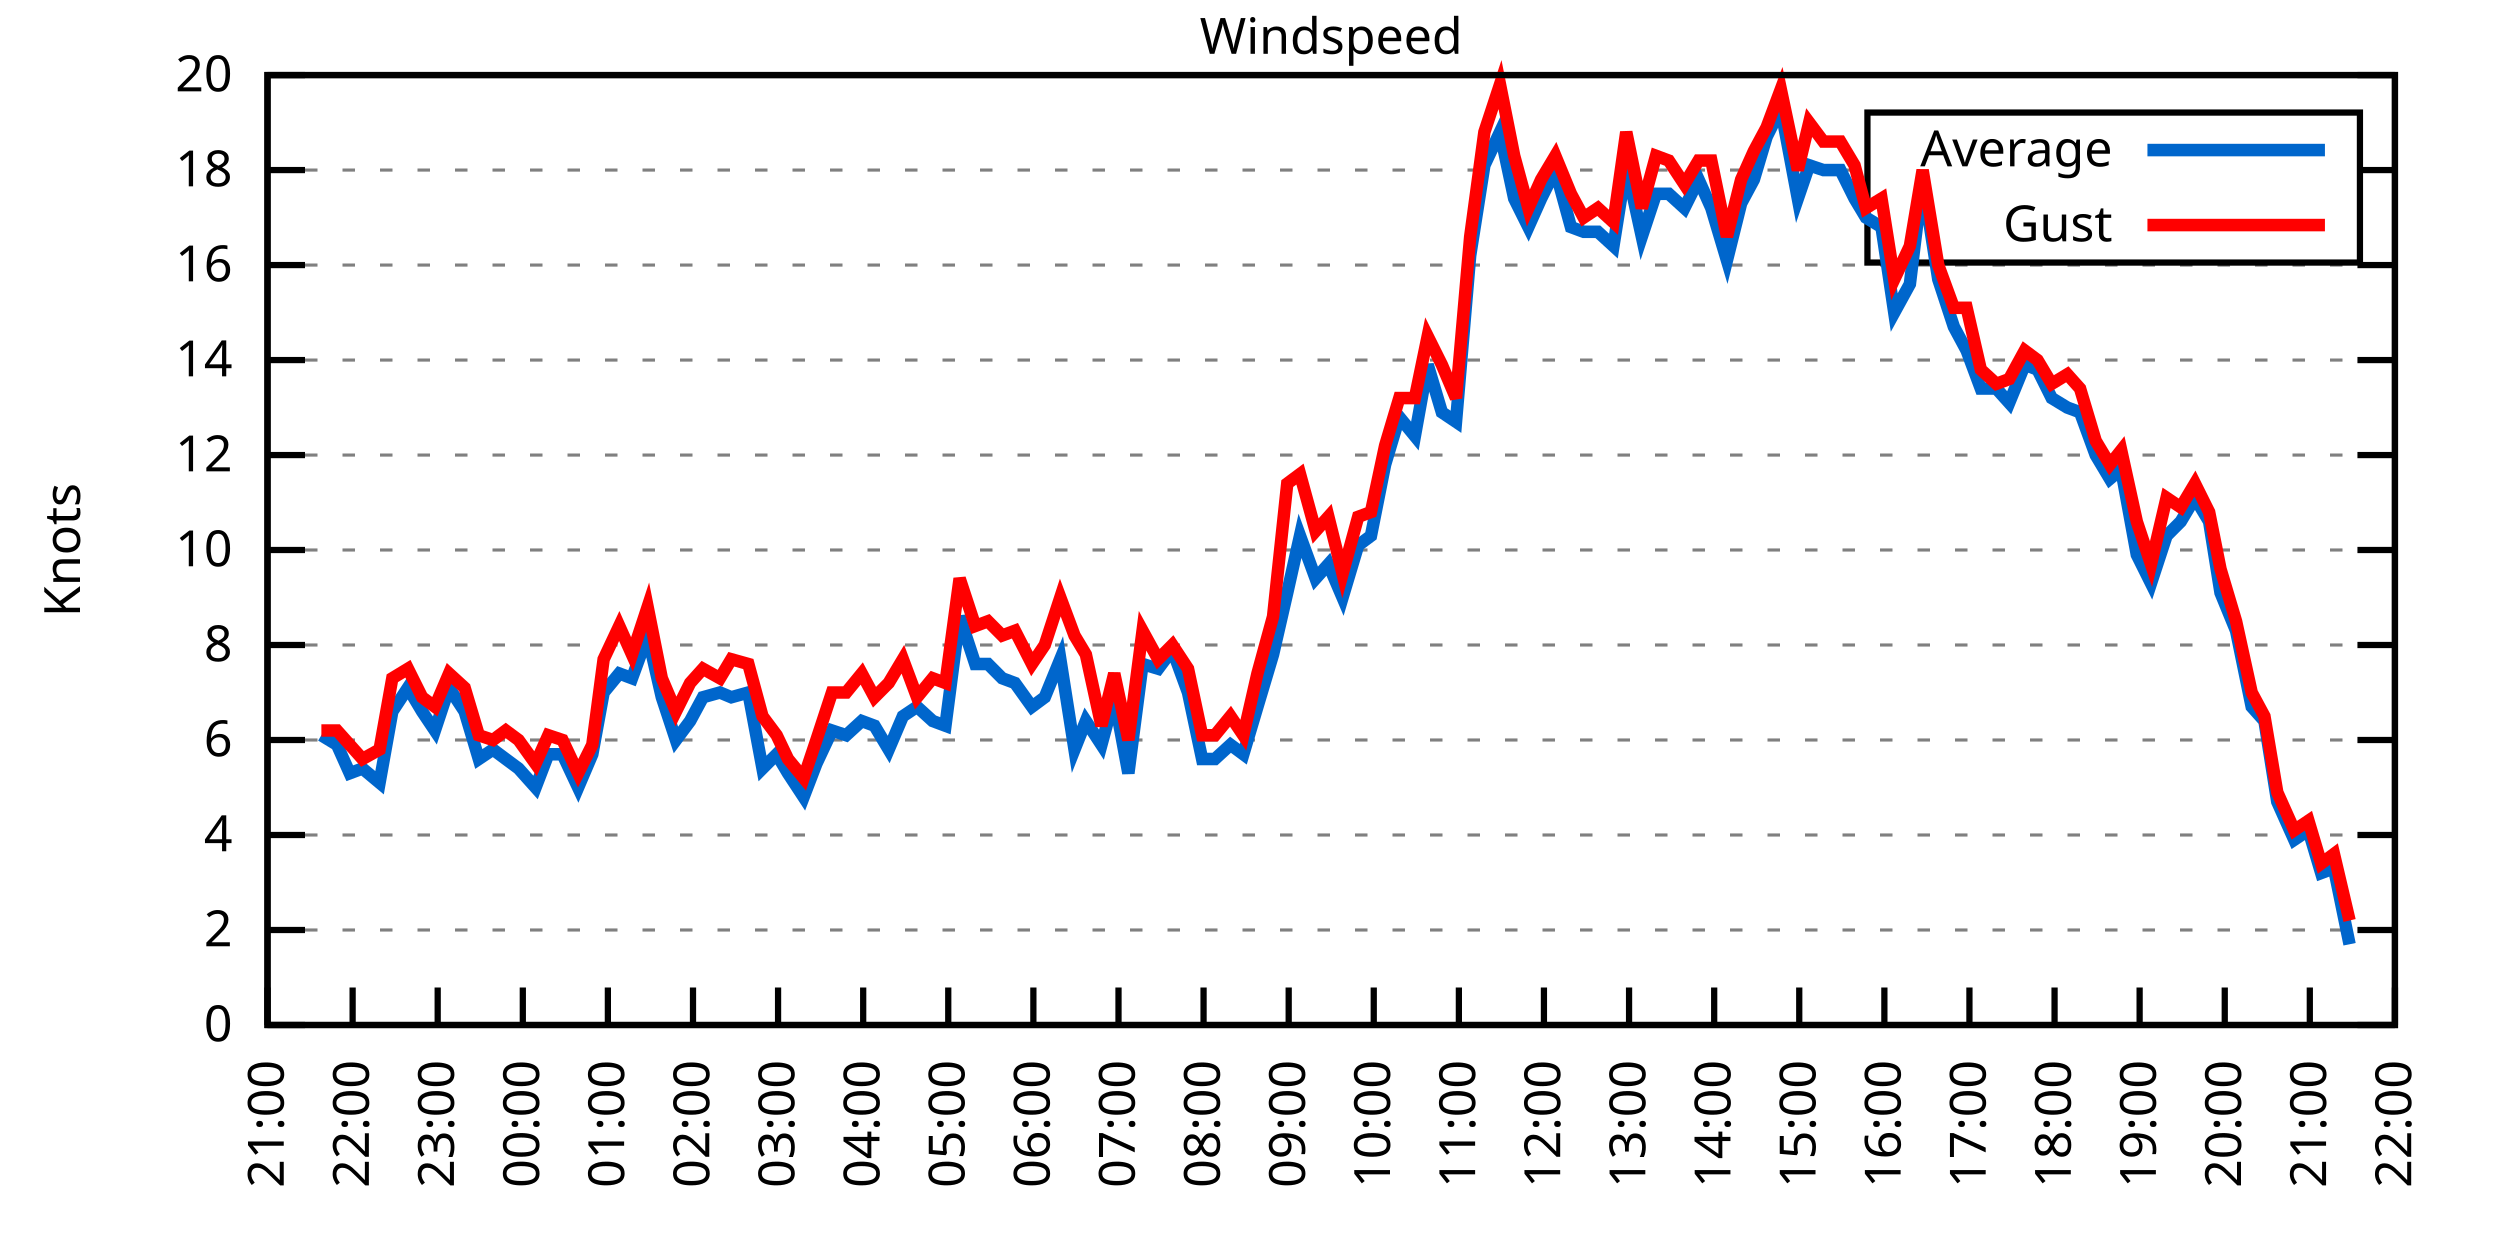
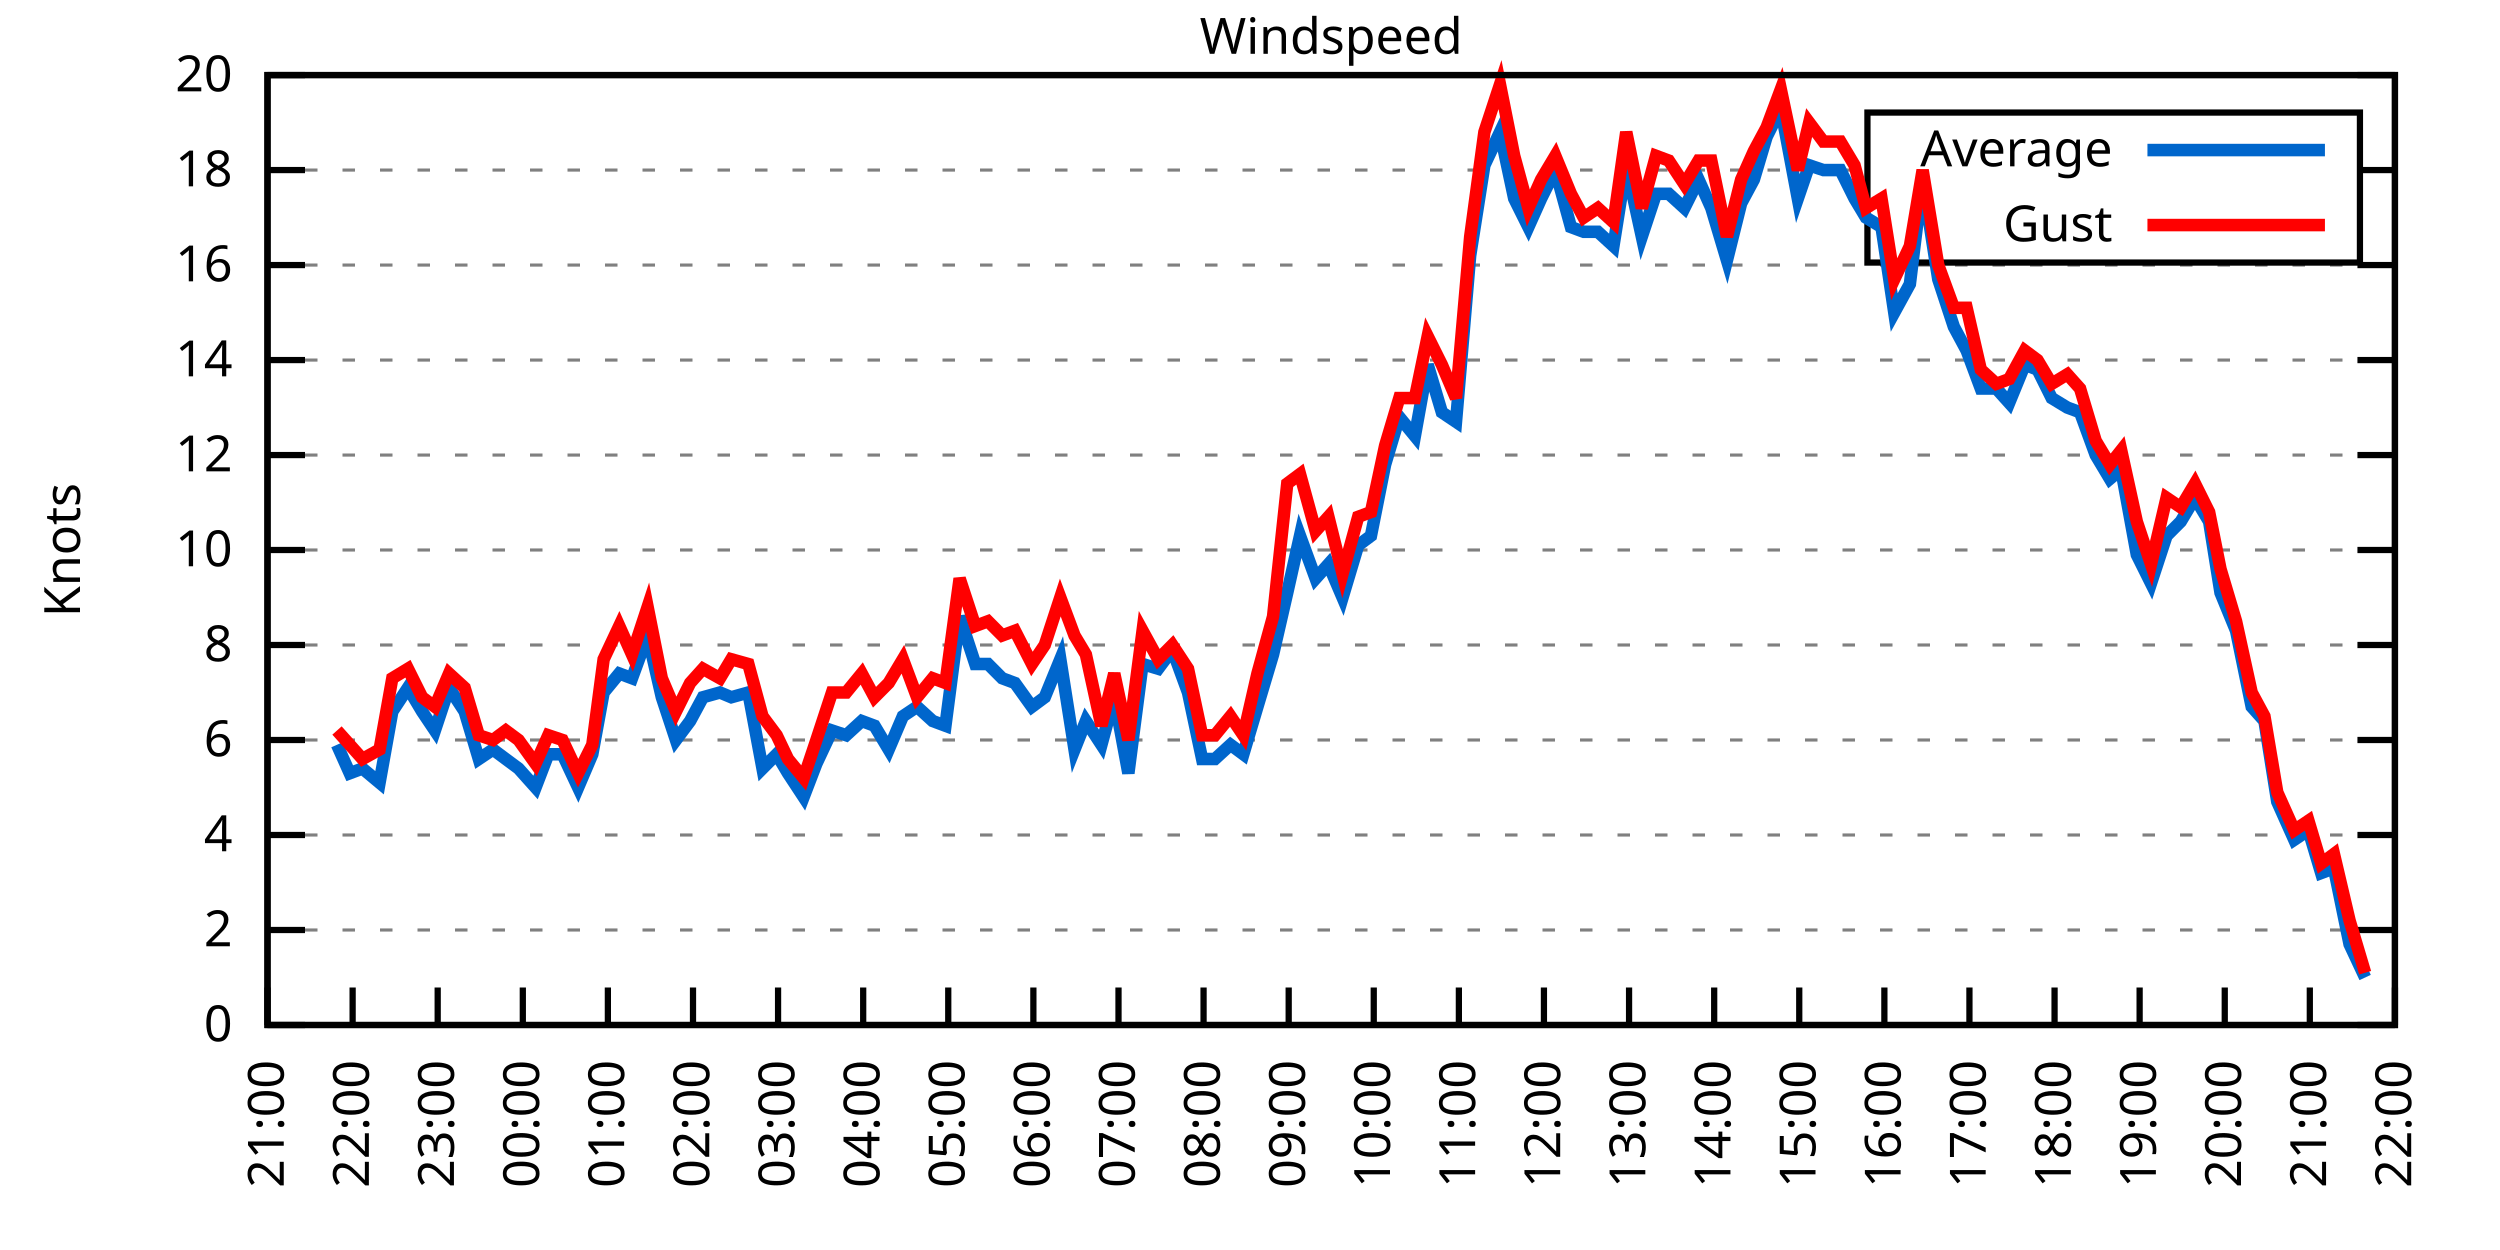
<svg xmlns="http://www.w3.org/2000/svg" xmlns:xlink="http://www.w3.org/1999/xlink" width="400" height="200" viewBox="0 0 400 200">
  <g id="gnuplot_canvas">
    <rect x="0" y="0" width="400" height="200" fill="none" />
    <defs>
      <circle id="gpDot" r="0.5" stroke-width="0.5" stroke="currentColor" />
      <path id="gpPt0" stroke-width="0.333" stroke="currentColor" d="M-1,0 h2 M0,-1 v2" />
      <path id="gpPt1" stroke-width="0.333" stroke="currentColor" d="M-1,-1 L1,1 M1,-1 L-1,1" />
      <path id="gpPt2" stroke-width="0.333" stroke="currentColor" d="M-1,0 L1,0 M0,-1 L0,1 M-1,-1 L1,1 M-1,1 L1,-1" />
      <rect id="gpPt3" stroke-width="0.333" stroke="currentColor" x="-1" y="-1" width="2" height="2" />
      <rect id="gpPt4" stroke-width="0.333" stroke="currentColor" fill="currentColor" x="-1" y="-1" width="2" height="2" />
      <circle id="gpPt5" stroke-width="0.333" stroke="currentColor" cx="0" cy="0" r="1" />
      <use xlink:href="#gpPt5" id="gpPt6" fill="currentColor" stroke="none" />
      <path id="gpPt7" stroke-width="0.333" stroke="currentColor" d="M0,-1.33 L-1.33,0.67 L1.33,0.67 z" />
      <use xlink:href="#gpPt7" id="gpPt8" fill="currentColor" stroke="none" />
      <use xlink:href="#gpPt7" id="gpPt9" stroke="currentColor" transform="rotate(180)" />
      <use xlink:href="#gpPt9" id="gpPt10" fill="currentColor" stroke="none" />
      <use xlink:href="#gpPt3" id="gpPt11" stroke="currentColor" transform="rotate(45)" />
      <use xlink:href="#gpPt11" id="gpPt12" fill="currentColor" stroke="none" />
      <path id="gpPt13" stroke-width="0.333" stroke="currentColor" d="M0,1.330 L1.265,0.411 L0.782,-1.067 L-0.782,-1.076 L-1.265,0.411 z" />
      <use xlink:href="#gpPt13" id="gpPt14" fill="currentColor" stroke="none" />
      <filter id="textbox" filterUnits="objectBoundingBox" x="0" y="0" height="1" width="1">
        <feFlood flood-color="white" flood-opacity="1" result="bgnd" />
        <feComposite in="SourceGraphic" in2="bgnd" operator="atop" />
      </filter>
      <filter id="greybox" filterUnits="objectBoundingBox" x="0" y="0" height="1" width="1">
        <feFlood flood-color="lightgrey" flood-opacity="1" result="grey" />
        <feComposite in="SourceGraphic" in2="grey" operator="atop" />
      </filter>
    </defs>
    <g fill="none" color="white" stroke="currentColor" stroke-width="1.00" stroke-linecap="butt" stroke-linejoin="miter">
</g>
    <g fill="none" color="black" stroke="currentColor" stroke-width="1.00" stroke-linecap="butt" stroke-linejoin="miter">
      <g stroke="none" shape-rendering="crispEdges">
        <polygon fill="rgb(255, 255, 255)" points="42.80,164.00 383.18,164.00 383.18,12.02 42.80,12.02 " />
      </g>
    </g>
    <g fill="none" color="black" stroke="currentColor" stroke-width="1.00" stroke-linecap="butt" stroke-linejoin="miter">
</g>
    <g fill="none" color="black" stroke="black" stroke-width="0.50" stroke-linecap="butt" stroke-linejoin="miter">
</g>
    <g fill="none" color="gray" stroke="currentColor" stroke-width="0.50" stroke-linecap="butt" stroke-linejoin="miter">
      <path stroke="gray" stroke-dasharray="2,4" class="gridline" d="M42.80,164.00 L383.19,164.00  " />
    </g>
    <g fill="none" color="gray" stroke="gray" stroke-width="1.00" stroke-linecap="butt" stroke-linejoin="miter">
</g>
    <g fill="none" color="black" stroke="currentColor" stroke-width="1.00" stroke-linecap="butt" stroke-linejoin="miter">
      <path stroke="black" d="M42.80,164.00 L48.80,164.00 M383.19,164.00 L377.19,164.00  " />
      <g transform="translate(37.20,166.60)" stroke="none" fill="black" font-family="Sans" font-size="8.00" text-anchor="end">
        <text>
          <tspan font-family="Sans"> 0</tspan>
        </text>
      </g>
    </g>
    <g fill="none" color="black" stroke="currentColor" stroke-width="1.00" stroke-linecap="butt" stroke-linejoin="miter">
</g>
    <g fill="none" color="black" stroke="black" stroke-width="0.50" stroke-linecap="butt" stroke-linejoin="miter">
</g>
    <g fill="none" color="gray" stroke="currentColor" stroke-width="0.50" stroke-linecap="butt" stroke-linejoin="miter">
      <path stroke="gray" stroke-dasharray="2,4" class="gridline" d="M42.80,148.80 L383.19,148.80  " />
    </g>
    <g fill="none" color="gray" stroke="gray" stroke-width="1.00" stroke-linecap="butt" stroke-linejoin="miter">
</g>
    <g fill="none" color="black" stroke="currentColor" stroke-width="1.00" stroke-linecap="butt" stroke-linejoin="miter">
      <path stroke="black" d="M42.80,148.80 L48.80,148.80 M383.19,148.80 L377.19,148.80  " />
      <g transform="translate(37.20,151.40)" stroke="none" fill="black" font-family="Sans" font-size="8.00" text-anchor="end">
        <text>
          <tspan font-family="Sans"> 2</tspan>
        </text>
      </g>
    </g>
    <g fill="none" color="black" stroke="currentColor" stroke-width="1.00" stroke-linecap="butt" stroke-linejoin="miter">
</g>
    <g fill="none" color="black" stroke="black" stroke-width="0.50" stroke-linecap="butt" stroke-linejoin="miter">
</g>
    <g fill="none" color="gray" stroke="currentColor" stroke-width="0.50" stroke-linecap="butt" stroke-linejoin="miter">
      <path stroke="gray" stroke-dasharray="2,4" class="gridline" d="M42.80,133.60 L383.19,133.60  " />
    </g>
    <g fill="none" color="gray" stroke="gray" stroke-width="1.00" stroke-linecap="butt" stroke-linejoin="miter">
</g>
    <g fill="none" color="black" stroke="currentColor" stroke-width="1.00" stroke-linecap="butt" stroke-linejoin="miter">
      <path stroke="black" d="M42.80,133.60 L48.80,133.60 M383.19,133.60 L377.19,133.60  " />
      <g transform="translate(37.20,136.20)" stroke="none" fill="black" font-family="Sans" font-size="8.00" text-anchor="end">
        <text>
          <tspan font-family="Sans"> 4</tspan>
        </text>
      </g>
    </g>
    <g fill="none" color="black" stroke="currentColor" stroke-width="1.00" stroke-linecap="butt" stroke-linejoin="miter">
</g>
    <g fill="none" color="black" stroke="black" stroke-width="0.50" stroke-linecap="butt" stroke-linejoin="miter">
</g>
    <g fill="none" color="gray" stroke="currentColor" stroke-width="0.50" stroke-linecap="butt" stroke-linejoin="miter">
      <path stroke="gray" stroke-dasharray="2,4" class="gridline" d="M42.80,118.40 L383.19,118.40  " />
    </g>
    <g fill="none" color="gray" stroke="gray" stroke-width="1.00" stroke-linecap="butt" stroke-linejoin="miter">
</g>
    <g fill="none" color="black" stroke="currentColor" stroke-width="1.00" stroke-linecap="butt" stroke-linejoin="miter">
      <path stroke="black" d="M42.80,118.40 L48.80,118.40 M383.19,118.40 L377.19,118.40  " />
      <g transform="translate(37.20,121.00)" stroke="none" fill="black" font-family="Sans" font-size="8.00" text-anchor="end">
        <text>
          <tspan font-family="Sans"> 6</tspan>
        </text>
      </g>
    </g>
    <g fill="none" color="black" stroke="currentColor" stroke-width="1.00" stroke-linecap="butt" stroke-linejoin="miter">
</g>
    <g fill="none" color="black" stroke="black" stroke-width="0.50" stroke-linecap="butt" stroke-linejoin="miter">
</g>
    <g fill="none" color="gray" stroke="currentColor" stroke-width="0.50" stroke-linecap="butt" stroke-linejoin="miter">
      <path stroke="gray" stroke-dasharray="2,4" class="gridline" d="M42.80,103.20 L383.19,103.20  " />
    </g>
    <g fill="none" color="gray" stroke="gray" stroke-width="1.00" stroke-linecap="butt" stroke-linejoin="miter">
</g>
    <g fill="none" color="black" stroke="currentColor" stroke-width="1.00" stroke-linecap="butt" stroke-linejoin="miter">
      <path stroke="black" d="M42.80,103.20 L48.80,103.20 M383.19,103.20 L377.19,103.20  " />
      <g transform="translate(37.20,105.80)" stroke="none" fill="black" font-family="Sans" font-size="8.00" text-anchor="end">
        <text>
          <tspan font-family="Sans"> 8</tspan>
        </text>
      </g>
    </g>
    <g fill="none" color="black" stroke="currentColor" stroke-width="1.00" stroke-linecap="butt" stroke-linejoin="miter">
</g>
    <g fill="none" color="black" stroke="black" stroke-width="0.50" stroke-linecap="butt" stroke-linejoin="miter">
</g>
    <g fill="none" color="gray" stroke="currentColor" stroke-width="0.50" stroke-linecap="butt" stroke-linejoin="miter">
      <path stroke="gray" stroke-dasharray="2,4" class="gridline" d="M42.80,88.00 L383.19,88.00  " />
    </g>
    <g fill="none" color="gray" stroke="gray" stroke-width="1.00" stroke-linecap="butt" stroke-linejoin="miter">
</g>
    <g fill="none" color="black" stroke="currentColor" stroke-width="1.00" stroke-linecap="butt" stroke-linejoin="miter">
      <path stroke="black" d="M42.80,88.00 L48.80,88.00 M383.19,88.00 L377.19,88.00  " />
      <g transform="translate(37.20,90.60)" stroke="none" fill="black" font-family="Sans" font-size="8.00" text-anchor="end">
        <text>
          <tspan font-family="Sans"> 10</tspan>
        </text>
      </g>
    </g>
    <g fill="none" color="black" stroke="currentColor" stroke-width="1.00" stroke-linecap="butt" stroke-linejoin="miter">
</g>
    <g fill="none" color="black" stroke="black" stroke-width="0.50" stroke-linecap="butt" stroke-linejoin="miter">
</g>
    <g fill="none" color="gray" stroke="currentColor" stroke-width="0.50" stroke-linecap="butt" stroke-linejoin="miter">
      <path stroke="gray" stroke-dasharray="2,4" class="gridline" d="M42.80,72.81 L383.19,72.81  " />
    </g>
    <g fill="none" color="gray" stroke="gray" stroke-width="1.00" stroke-linecap="butt" stroke-linejoin="miter">
</g>
    <g fill="none" color="black" stroke="currentColor" stroke-width="1.00" stroke-linecap="butt" stroke-linejoin="miter">
      <path stroke="black" d="M42.80,72.81 L48.80,72.81 M383.19,72.81 L377.19,72.81  " />
      <g transform="translate(37.20,75.41)" stroke="none" fill="black" font-family="Sans" font-size="8.00" text-anchor="end">
        <text>
          <tspan font-family="Sans"> 12</tspan>
        </text>
      </g>
    </g>
    <g fill="none" color="black" stroke="currentColor" stroke-width="1.00" stroke-linecap="butt" stroke-linejoin="miter">
</g>
    <g fill="none" color="black" stroke="black" stroke-width="0.50" stroke-linecap="butt" stroke-linejoin="miter">
</g>
    <g fill="none" color="gray" stroke="currentColor" stroke-width="0.50" stroke-linecap="butt" stroke-linejoin="miter">
      <path stroke="gray" stroke-dasharray="2,4" class="gridline" d="M42.80,57.61 L383.19,57.61  " />
    </g>
    <g fill="none" color="gray" stroke="gray" stroke-width="1.00" stroke-linecap="butt" stroke-linejoin="miter">
</g>
    <g fill="none" color="black" stroke="currentColor" stroke-width="1.00" stroke-linecap="butt" stroke-linejoin="miter">
      <path stroke="black" d="M42.80,57.61 L48.80,57.61 M383.19,57.61 L377.19,57.61  " />
      <g transform="translate(37.20,60.21)" stroke="none" fill="black" font-family="Sans" font-size="8.00" text-anchor="end">
        <text>
          <tspan font-family="Sans"> 14</tspan>
        </text>
      </g>
    </g>
    <g fill="none" color="black" stroke="currentColor" stroke-width="1.00" stroke-linecap="butt" stroke-linejoin="miter">
</g>
    <g fill="none" color="black" stroke="black" stroke-width="0.50" stroke-linecap="butt" stroke-linejoin="miter">
</g>
    <g fill="none" color="gray" stroke="currentColor" stroke-width="0.50" stroke-linecap="butt" stroke-linejoin="miter">
      <path stroke="gray" stroke-dasharray="2,4" class="gridline" d="M42.80,42.41 L383.19,42.41  " />
    </g>
    <g fill="none" color="gray" stroke="gray" stroke-width="1.00" stroke-linecap="butt" stroke-linejoin="miter">
</g>
    <g fill="none" color="black" stroke="currentColor" stroke-width="1.00" stroke-linecap="butt" stroke-linejoin="miter">
      <path stroke="black" d="M42.80,42.41 L48.80,42.41 M383.19,42.41 L377.19,42.41  " />
      <g transform="translate(37.20,45.01)" stroke="none" fill="black" font-family="Sans" font-size="8.00" text-anchor="end">
        <text>
          <tspan font-family="Sans"> 16</tspan>
        </text>
      </g>
    </g>
    <g fill="none" color="black" stroke="currentColor" stroke-width="1.00" stroke-linecap="butt" stroke-linejoin="miter">
</g>
    <g fill="none" color="black" stroke="black" stroke-width="0.50" stroke-linecap="butt" stroke-linejoin="miter">
</g>
    <g fill="none" color="gray" stroke="currentColor" stroke-width="0.50" stroke-linecap="butt" stroke-linejoin="miter">
      <path stroke="gray" stroke-dasharray="2,4" class="gridline" d="M42.80,27.21 L298.79,27.21 M377.59,27.21 L383.19,27.21  " />
    </g>
    <g fill="none" color="gray" stroke="gray" stroke-width="1.00" stroke-linecap="butt" stroke-linejoin="miter">
</g>
    <g fill="none" color="black" stroke="currentColor" stroke-width="1.00" stroke-linecap="butt" stroke-linejoin="miter">
      <path stroke="black" d="M42.80,27.21 L48.80,27.21 M383.19,27.21 L377.19,27.21  " />
      <g transform="translate(37.20,29.81)" stroke="none" fill="black" font-family="Sans" font-size="8.00" text-anchor="end">
        <text>
          <tspan font-family="Sans"> 18</tspan>
        </text>
      </g>
    </g>
    <g fill="none" color="black" stroke="currentColor" stroke-width="1.00" stroke-linecap="butt" stroke-linejoin="miter">
</g>
    <g fill="none" color="black" stroke="black" stroke-width="0.50" stroke-linecap="butt" stroke-linejoin="miter">
</g>
    <g fill="none" color="gray" stroke="currentColor" stroke-width="0.50" stroke-linecap="butt" stroke-linejoin="miter">
      <path stroke="gray" stroke-dasharray="2,4" class="gridline" d="M42.80,12.01 L383.19,12.01  " />
    </g>
    <g fill="none" color="gray" stroke="gray" stroke-width="1.00" stroke-linecap="butt" stroke-linejoin="miter">
</g>
    <g fill="none" color="black" stroke="currentColor" stroke-width="1.00" stroke-linecap="butt" stroke-linejoin="miter">
      <path stroke="black" d="M42.80,12.01 L48.80,12.01 M383.19,12.01 L377.19,12.01  " />
      <g transform="translate(37.20,14.61)" stroke="none" fill="black" font-family="Sans" font-size="8.00" text-anchor="end">
        <text>
          <tspan font-family="Sans"> 20</tspan>
        </text>
      </g>
    </g>
    <g fill="none" color="black" stroke="currentColor" stroke-width="1.00" stroke-linecap="butt" stroke-linejoin="miter">
      <path stroke="black" d="M42.80,164.00 L42.80,158.00  " />
      <g transform="translate(45.40,169.60) rotate(270.00)" stroke="none" fill="black" font-family="Sans" font-size="8.00" text-anchor="end">
        <text>
          <tspan font-family="Sans">21:00</tspan>
        </text>
      </g>
    </g>
    <g fill="none" color="black" stroke="currentColor" stroke-width="1.00" stroke-linecap="butt" stroke-linejoin="miter">
      <path stroke="black" d="M56.42,164.00 L56.42,158.00  " />
      <g transform="translate(59.02,169.60) rotate(270.00)" stroke="none" fill="black" font-family="Sans" font-size="8.00" text-anchor="end">
        <text>
          <tspan font-family="Sans">22:00</tspan>
        </text>
      </g>
    </g>
    <g fill="none" color="black" stroke="currentColor" stroke-width="1.00" stroke-linecap="butt" stroke-linejoin="miter">
      <path stroke="black" d="M70.03,164.00 L70.03,158.00  " />
      <g transform="translate(72.63,169.60) rotate(270.00)" stroke="none" fill="black" font-family="Sans" font-size="8.00" text-anchor="end">
        <text>
          <tspan font-family="Sans">23:00</tspan>
        </text>
      </g>
    </g>
    <g fill="none" color="black" stroke="currentColor" stroke-width="1.00" stroke-linecap="butt" stroke-linejoin="miter">
      <path stroke="black" d="M83.65,164.00 L83.65,158.00  " />
      <g transform="translate(86.25,169.60) rotate(270.00)" stroke="none" fill="black" font-family="Sans" font-size="8.00" text-anchor="end">
        <text>
          <tspan font-family="Sans">00:00</tspan>
        </text>
      </g>
    </g>
    <g fill="none" color="black" stroke="currentColor" stroke-width="1.00" stroke-linecap="butt" stroke-linejoin="miter">
      <path stroke="black" d="M97.26,164.00 L97.26,158.00  " />
      <g transform="translate(99.86,169.60) rotate(270.00)" stroke="none" fill="black" font-family="Sans" font-size="8.00" text-anchor="end">
        <text>
          <tspan font-family="Sans">01:00</tspan>
        </text>
      </g>
    </g>
    <g fill="none" color="black" stroke="currentColor" stroke-width="1.00" stroke-linecap="butt" stroke-linejoin="miter">
      <path stroke="black" d="M110.88,164.00 L110.88,158.00  " />
      <g transform="translate(113.48,169.60) rotate(270.00)" stroke="none" fill="black" font-family="Sans" font-size="8.00" text-anchor="end">
        <text>
          <tspan font-family="Sans">02:00</tspan>
        </text>
      </g>
    </g>
    <g fill="none" color="black" stroke="currentColor" stroke-width="1.00" stroke-linecap="butt" stroke-linejoin="miter">
      <path stroke="black" d="M124.49,164.00 L124.49,158.00  " />
      <g transform="translate(127.09,169.60) rotate(270.00)" stroke="none" fill="black" font-family="Sans" font-size="8.00" text-anchor="end">
        <text>
          <tspan font-family="Sans">03:00</tspan>
        </text>
      </g>
    </g>
    <g fill="none" color="black" stroke="currentColor" stroke-width="1.00" stroke-linecap="butt" stroke-linejoin="miter">
      <path stroke="black" d="M138.11,164.00 L138.11,158.00  " />
      <g transform="translate(140.71,169.60) rotate(270.00)" stroke="none" fill="black" font-family="Sans" font-size="8.00" text-anchor="end">
        <text>
          <tspan font-family="Sans">04:00</tspan>
        </text>
      </g>
    </g>
    <g fill="none" color="black" stroke="currentColor" stroke-width="1.00" stroke-linecap="butt" stroke-linejoin="miter">
      <path stroke="black" d="M151.72,164.00 L151.72,158.00  " />
      <g transform="translate(154.32,169.60) rotate(270.00)" stroke="none" fill="black" font-family="Sans" font-size="8.00" text-anchor="end">
        <text>
          <tspan font-family="Sans">05:00</tspan>
        </text>
      </g>
    </g>
    <g fill="none" color="black" stroke="currentColor" stroke-width="1.00" stroke-linecap="butt" stroke-linejoin="miter">
      <path stroke="black" d="M165.34,164.00 L165.34,158.00  " />
      <g transform="translate(167.94,169.60) rotate(270.00)" stroke="none" fill="black" font-family="Sans" font-size="8.00" text-anchor="end">
        <text>
          <tspan font-family="Sans">06:00</tspan>
        </text>
      </g>
    </g>
    <g fill="none" color="black" stroke="currentColor" stroke-width="1.00" stroke-linecap="butt" stroke-linejoin="miter">
      <path stroke="black" d="M178.96,164.00 L178.96,158.00  " />
      <g transform="translate(181.56,169.60) rotate(270.00)" stroke="none" fill="black" font-family="Sans" font-size="8.00" text-anchor="end">
        <text>
          <tspan font-family="Sans">07:00</tspan>
        </text>
      </g>
    </g>
    <g fill="none" color="black" stroke="currentColor" stroke-width="1.00" stroke-linecap="butt" stroke-linejoin="miter">
      <path stroke="black" d="M192.57,164.00 L192.57,158.00  " />
      <g transform="translate(195.17,169.60) rotate(270.00)" stroke="none" fill="black" font-family="Sans" font-size="8.00" text-anchor="end">
        <text>
          <tspan font-family="Sans">08:00</tspan>
        </text>
      </g>
    </g>
    <g fill="none" color="black" stroke="currentColor" stroke-width="1.00" stroke-linecap="butt" stroke-linejoin="miter">
      <path stroke="black" d="M206.19,164.00 L206.19,158.00  " />
      <g transform="translate(208.79,169.60) rotate(270.00)" stroke="none" fill="black" font-family="Sans" font-size="8.00" text-anchor="end">
        <text>
          <tspan font-family="Sans">09:00</tspan>
        </text>
      </g>
    </g>
    <g fill="none" color="black" stroke="currentColor" stroke-width="1.00" stroke-linecap="butt" stroke-linejoin="miter">
      <path stroke="black" d="M219.80,164.00 L219.80,158.00  " />
      <g transform="translate(222.40,169.60) rotate(270.00)" stroke="none" fill="black" font-family="Sans" font-size="8.00" text-anchor="end">
        <text>
          <tspan font-family="Sans">10:00</tspan>
        </text>
      </g>
    </g>
    <g fill="none" color="black" stroke="currentColor" stroke-width="1.00" stroke-linecap="butt" stroke-linejoin="miter">
      <path stroke="black" d="M233.42,164.00 L233.42,158.00  " />
      <g transform="translate(236.02,169.60) rotate(270.00)" stroke="none" fill="black" font-family="Sans" font-size="8.00" text-anchor="end">
        <text>
          <tspan font-family="Sans">11:00</tspan>
        </text>
      </g>
    </g>
    <g fill="none" color="black" stroke="currentColor" stroke-width="1.00" stroke-linecap="butt" stroke-linejoin="miter">
      <path stroke="black" d="M247.03,164.00 L247.03,158.00  " />
      <g transform="translate(249.63,169.60) rotate(270.00)" stroke="none" fill="black" font-family="Sans" font-size="8.00" text-anchor="end">
        <text>
          <tspan font-family="Sans">12:00</tspan>
        </text>
      </g>
    </g>
    <g fill="none" color="black" stroke="currentColor" stroke-width="1.00" stroke-linecap="butt" stroke-linejoin="miter">
      <path stroke="black" d="M260.65,164.00 L260.65,158.00  " />
      <g transform="translate(263.25,169.60) rotate(270.00)" stroke="none" fill="black" font-family="Sans" font-size="8.00" text-anchor="end">
        <text>
          <tspan font-family="Sans">13:00</tspan>
        </text>
      </g>
    </g>
    <g fill="none" color="black" stroke="currentColor" stroke-width="1.00" stroke-linecap="butt" stroke-linejoin="miter">
      <path stroke="black" d="M274.27,164.00 L274.27,158.00  " />
      <g transform="translate(276.87,169.60) rotate(270.00)" stroke="none" fill="black" font-family="Sans" font-size="8.00" text-anchor="end">
        <text>
          <tspan font-family="Sans">14:00</tspan>
        </text>
      </g>
    </g>
    <g fill="none" color="black" stroke="currentColor" stroke-width="1.00" stroke-linecap="butt" stroke-linejoin="miter">
      <path stroke="black" d="M287.88,164.00 L287.88,158.00  " />
      <g transform="translate(290.48,169.60) rotate(270.00)" stroke="none" fill="black" font-family="Sans" font-size="8.00" text-anchor="end">
        <text>
          <tspan font-family="Sans">15:00</tspan>
        </text>
      </g>
    </g>
    <g fill="none" color="black" stroke="currentColor" stroke-width="1.00" stroke-linecap="butt" stroke-linejoin="miter">
      <path stroke="black" d="M301.50,164.00 L301.50,158.00  " />
      <g transform="translate(304.10,169.60) rotate(270.00)" stroke="none" fill="black" font-family="Sans" font-size="8.00" text-anchor="end">
        <text>
          <tspan font-family="Sans">16:00</tspan>
        </text>
      </g>
    </g>
    <g fill="none" color="black" stroke="currentColor" stroke-width="1.00" stroke-linecap="butt" stroke-linejoin="miter">
      <path stroke="black" d="M315.11,164.00 L315.11,158.00  " />
      <g transform="translate(317.71,169.60) rotate(270.00)" stroke="none" fill="black" font-family="Sans" font-size="8.00" text-anchor="end">
        <text>
          <tspan font-family="Sans">17:00</tspan>
        </text>
      </g>
    </g>
    <g fill="none" color="black" stroke="currentColor" stroke-width="1.00" stroke-linecap="butt" stroke-linejoin="miter">
      <path stroke="black" d="M328.73,164.00 L328.73,158.00  " />
      <g transform="translate(331.33,169.60) rotate(270.00)" stroke="none" fill="black" font-family="Sans" font-size="8.00" text-anchor="end">
        <text>
          <tspan font-family="Sans">18:00</tspan>
        </text>
      </g>
    </g>
    <g fill="none" color="black" stroke="currentColor" stroke-width="1.00" stroke-linecap="butt" stroke-linejoin="miter">
      <path stroke="black" d="M342.34,164.00 L342.34,158.00  " />
      <g transform="translate(344.94,169.60) rotate(270.00)" stroke="none" fill="black" font-family="Sans" font-size="8.00" text-anchor="end">
        <text>
          <tspan font-family="Sans">19:00</tspan>
        </text>
      </g>
    </g>
    <g fill="none" color="black" stroke="currentColor" stroke-width="1.00" stroke-linecap="butt" stroke-linejoin="miter">
      <path stroke="black" d="M355.96,164.00 L355.96,158.00  " />
      <g transform="translate(358.56,169.60) rotate(270.00)" stroke="none" fill="black" font-family="Sans" font-size="8.00" text-anchor="end">
        <text>
          <tspan font-family="Sans">20:00</tspan>
        </text>
      </g>
    </g>
    <g fill="none" color="black" stroke="currentColor" stroke-width="1.00" stroke-linecap="butt" stroke-linejoin="miter">
      <path stroke="black" d="M369.57,164.00 L369.57,158.00  " />
      <g transform="translate(372.17,169.60) rotate(270.00)" stroke="none" fill="black" font-family="Sans" font-size="8.00" text-anchor="end">
        <text>
          <tspan font-family="Sans">21:00</tspan>
        </text>
      </g>
    </g>
    <g fill="none" color="black" stroke="currentColor" stroke-width="1.00" stroke-linecap="butt" stroke-linejoin="miter">
      <path stroke="black" d="M383.19,164.00 L383.19,158.00  " />
      <g transform="translate(385.79,169.60) rotate(270.00)" stroke="none" fill="black" font-family="Sans" font-size="8.00" text-anchor="end">
        <text>
          <tspan font-family="Sans">22:00</tspan>
        </text>
      </g>
    </g>
    <g fill="none" color="black" stroke="currentColor" stroke-width="1.00" stroke-linecap="butt" stroke-linejoin="miter">
</g>
    <g fill="none" color="black" stroke="currentColor" stroke-width="1.00" stroke-linecap="butt" stroke-linejoin="miter">
      <path stroke="black" d="M42.80,12.01 L42.80,164.00 L383.19,164.00 L383.19,12.01 L42.80,12.01 Z  " />
    </g>
    <g fill="none" color="black" stroke="currentColor" stroke-width="1.00" stroke-linecap="butt" stroke-linejoin="miter">
</g>
    <g fill="none" color="black" stroke="currentColor" stroke-width="1.00" stroke-linecap="butt" stroke-linejoin="miter">
      <path stroke="black" d="M298.79,42.01 L298.79,18.01 L377.59,18.01 L377.59,42.01 L298.79,42.01 Z  " />
    </g>
    <g id="Windspeed_plot_1">
      <g fill="none" color="white" stroke="black" stroke-width="2.00" stroke-linecap="butt" stroke-linejoin="miter">
</g>
      <g fill="none" color="black" stroke="currentColor" stroke-width="2.00" stroke-linecap="butt" stroke-linejoin="miter">
        <g transform="translate(337.99,26.61)" stroke="none" fill="black" font-family="Sans" font-size="8.00" text-anchor="end">
          <text>
            <tspan font-family="Sans">Average</tspan>
          </text>
        </g>
      </g>
      <g fill="none" color="black" stroke="currentColor" stroke-width="2.00" stroke-linecap="butt" stroke-linejoin="miter">
-         <path stroke="rgb(  0, 102, 204)" d="M343.59,24.01 L371.99,24.01 M51.42,117.64 L53.92,119.16 L55.96,123.72 L58.00,122.96 L60.73,125.24 L62.77,113.84   L65.27,110.04 L67.54,113.84 L69.58,116.88 L71.85,110.04 L74.34,113.84 L76.61,121.44 L78.88,119.92 L80.92,121.44   L82.97,122.96 L85.69,126.00 L87.73,120.68 L90.00,120.68 L92.50,126.00 L94.77,120.68 L96.58,110.80 L99.08,107.76   L101.12,108.52 L103.62,101.68 L105.89,111.56 L108.15,118.40 L110.42,115.36 L112.47,111.56 L115.19,110.80 L117.01,111.56   L119.73,110.80 L122.00,122.96 L124.27,120.68 L126.08,123.72 L128.58,127.52 L130.62,122.20 L133.12,116.88 L135.39,117.64   L137.88,115.36 L139.92,116.12 L142.19,119.92 L144.46,114.60 L146.73,113.08 L149.23,115.36 L151.27,116.12 L153.54,98.64   L156.04,106.24 L158.08,106.24 L160.35,108.52 L162.39,109.28 L165.11,113.08 L167.16,111.56 L169.65,105.48 L171.92,119.92   L173.74,115.36 L176.23,119.16 L178.28,111.56 L180.54,123.72 L182.81,106.24 L185.31,107.00 L187.58,103.96 L190.08,110.80   L192.34,121.44 L194.39,121.44 L196.88,119.16 L198.93,120.68 L201.19,113.08 L203.69,104.72 L205.96,94.84 L208.00,85.73   L210.50,92.56 L212.54,90.28 L214.81,95.60 L217.31,87.25 L219.35,85.73 L221.62,74.33 L223.89,66.73 L226.38,69.77   L228.43,58.37 L230.70,65.97 L232.96,67.49 L235.23,40.89 L237.50,26.45 L240.00,21.13 L242.27,31.77 L244.54,36.33   L246.58,31.77 L248.85,27.21 L251.35,36.33 L253.39,37.09 L255.66,37.09 L258.15,39.37 L260.20,26.45 L262.69,37.85   L264.96,31.01 L267.00,31.01 L269.50,33.29 L271.77,28.73 L273.81,33.29 L276.31,41.65 L278.58,32.53 L280.62,28.73   L282.66,21.89 L284.93,17.33 L287.65,31.77 L289.47,26.45 L291.74,27.21 L294.46,27.21 L296.73,31.77 L298.55,34.81   L301.04,36.33 L303.08,50.01 L305.58,45.45 L307.62,28.73 L310.12,44.69 L312.62,52.29 L314.66,56.09 L316.93,62.17   L319.42,62.17 L321.47,64.45 L323.96,58.37 L326.00,59.13 L328.27,63.69 L330.77,65.21 L332.81,65.97 L335.31,72.81   L337.58,76.61 L339.39,75.09 L341.89,88.76 L344.16,93.32 L346.65,85.73 L348.92,83.45 L351.19,79.65 L353.46,83.45   L355.28,94.84 L357.77,100.92 L360.27,113.08 L362.31,115.36 L364.36,128.28 L367.08,134.36 L369.35,132.84 L371.39,139.68   L373.43,138.92 L375.93,151.08  " />
+         <path stroke="rgb(  0, 102, 204)" d="M343.59,24.01 L371.99,24.01 M53.92,119.16 L55.96,123.72 L58.00,122.96 L60.73,125.24 L62.77,113.84 L65.27,110.04   L67.54,113.84 L69.58,116.88 L71.85,110.04 L74.34,113.84 L76.61,121.44 L78.88,119.92 L80.92,121.44 L82.97,122.96   L85.69,126.00 L87.73,120.68 L90.00,120.68 L92.50,126.00 L94.77,120.68 L96.58,110.80 L99.08,107.76 L101.12,108.52   L103.62,101.68 L105.89,111.56 L108.15,118.40 L110.42,115.36 L112.47,111.56 L115.19,110.80 L117.01,111.56 L119.73,110.80   L122.00,122.96 L124.27,120.68 L126.08,123.72 L128.58,127.52 L130.62,122.20 L133.12,116.88 L135.39,117.64 L137.88,115.36   L139.92,116.12 L142.19,119.92 L144.46,114.60 L146.73,113.08 L149.23,115.36 L151.27,116.12 L153.54,98.64 L156.04,106.24   L158.08,106.24 L160.35,108.52 L162.39,109.28 L165.11,113.08 L167.16,111.56 L169.65,105.48 L171.92,119.92 L173.74,115.36   L176.23,119.16 L178.28,111.56 L180.54,123.72 L182.81,106.24 L185.31,107.00 L187.58,103.96 L190.08,110.80 L192.34,121.44   L194.39,121.44 L196.88,119.16 L198.93,120.68 L201.19,113.08 L203.69,104.72 L205.96,94.84 L208.00,85.73 L210.50,92.56   L212.54,90.28 L214.81,95.60 L217.31,87.25 L219.35,85.73 L221.62,74.33 L223.89,66.73 L226.38,69.77 L228.43,58.37   L230.70,65.97 L232.96,67.49 L235.23,40.89 L237.50,26.45 L240.00,21.13 L242.27,31.77 L244.54,36.33 L246.58,31.77   L248.85,27.21 L251.35,36.33 L253.39,37.09 L255.66,37.09 L258.15,39.37 L260.20,26.45 L262.69,37.85 L264.96,31.01   L267.00,31.01 L269.50,33.29 L271.77,28.73 L273.81,33.29 L276.31,41.65 L278.58,32.53 L280.62,28.73 L282.66,21.89   L284.93,17.33 L287.65,31.77 L289.47,26.45 L291.74,27.21 L294.46,27.21 L296.73,31.77 L298.55,34.81 L301.04,36.33   L303.08,50.01 L305.58,45.45 L307.62,28.73 L310.12,44.69 L312.62,52.29 L314.66,56.09 L316.93,62.17 L319.42,62.17   L321.47,64.45 L323.96,58.37 L326.00,59.13 L328.27,63.69 L330.77,65.21 L332.81,65.97 L335.31,72.81 L337.58,76.61   L339.39,75.09 L341.89,88.76 L344.16,93.32 L346.65,85.73 L348.92,83.45 L351.19,79.65 L353.46,83.45 L355.28,94.84   L357.77,100.92 L360.27,113.08 L362.31,115.36 L364.36,128.28 L367.08,134.36 L369.35,132.84 L371.39,139.68 L373.43,138.92   L375.93,151.08 L378.42,156.40  " />
      </g>
    </g>
    <g id="Windspeed_plot_2">
      <g fill="none" color="black" stroke="currentColor" stroke-width="2.00" stroke-linecap="butt" stroke-linejoin="miter">
        <g transform="translate(337.99,38.61)" stroke="none" fill="black" font-family="Sans" font-size="8.00" text-anchor="end">
          <text>
            <tspan font-family="Sans">Gust</tspan>
          </text>
        </g>
      </g>
      <g fill="none" color="black" stroke="currentColor" stroke-width="2.00" stroke-linecap="butt" stroke-linejoin="miter">
-         <path stroke="rgb(255,   0,   0)" d="M343.59,36.01 L371.99,36.01 M51.42,116.88 L53.92,116.88 L55.96,119.16 L58.00,121.44 L60.73,119.92 L62.77,108.52   L65.27,107.00 L67.54,111.56 L69.58,113.08 L71.85,107.76 L74.34,110.04 L76.61,117.64 L78.88,118.40 L80.92,116.88   L82.97,118.40 L85.69,122.20 L87.73,117.64 L90.00,118.40 L92.50,123.72 L94.77,119.16 L96.58,105.48 L99.08,100.16   L101.12,104.72 L103.62,97.12 L105.89,108.52 L108.15,113.84 L110.42,109.28 L112.47,107.00 L115.19,108.52 L117.01,105.48   L119.73,106.24 L122.00,114.60 L124.27,117.64 L126.08,121.44 L128.58,124.48 L130.62,118.40 L133.12,110.80 L135.39,110.80   L137.88,107.76 L139.92,111.56 L142.19,109.28 L144.46,105.48 L146.73,111.56 L149.23,108.52 L151.27,109.28 L153.54,92.56   L156.04,100.16 L158.08,99.40 L160.35,101.68 L162.39,100.92 L165.11,106.24 L167.16,103.20 L169.65,95.60 L171.92,101.68   L173.74,104.72 L176.23,116.12 L178.28,107.76 L180.54,118.40 L182.81,100.92 L185.31,105.48 L187.58,103.20 L190.08,107.00   L192.34,117.64 L194.39,117.64 L196.88,114.60 L198.93,117.64 L201.19,107.76 L203.69,98.64 L205.96,77.37 L208.00,75.85   L210.50,84.97 L212.54,82.69 L214.81,91.80 L217.31,82.69 L219.35,81.93 L221.62,71.29 L223.89,63.69 L226.38,63.69   L228.43,53.81 L230.70,58.37 L232.96,63.69 L235.23,37.85 L237.50,21.13 L240.00,13.53 L242.27,24.93 L244.54,33.29   L246.58,28.73 L248.85,24.93 L251.35,31.01 L253.39,34.81 L255.66,33.29 L258.15,35.57 L260.20,21.13 L262.69,33.29   L264.96,24.93 L267.00,25.69 L269.50,29.49 L271.77,25.69 L273.81,25.69 L276.31,37.85 L278.58,28.73 L280.62,24.17   L282.66,20.37 L284.93,14.29 L287.65,27.21 L289.47,19.61 L291.74,22.65 L294.46,22.65 L296.73,26.45 L298.55,33.29   L301.04,31.77 L303.08,44.69 L305.58,39.37 L307.62,27.21 L310.12,42.41 L312.62,49.25 L314.66,49.25 L316.93,59.13   L319.42,61.41 L321.47,60.65 L323.96,56.09 L326.00,57.61 L328.27,61.41 L330.77,59.89 L332.81,62.17 L335.31,70.53   L337.58,74.33 L339.39,72.05 L341.89,83.45 L344.16,90.28 L346.65,79.65 L348.92,81.17 L351.19,77.37 L353.46,81.93   L355.28,91.04 L357.77,99.40 L360.27,110.80 L362.31,114.60 L364.36,126.76 L367.08,132.84 L369.35,131.32 L371.39,138.16   L373.43,136.64 L375.93,147.28  " />
+         <path stroke="rgb(255,   0,   0)" d="M343.59,36.01 L371.99,36.01 M53.92,116.88 L55.96,119.16 L58.00,121.44 L60.73,119.92 L62.77,108.52 L65.27,107.00   L67.54,111.56 L69.58,113.08 L71.85,107.76 L74.34,110.04 L76.61,117.64 L78.88,118.40 L80.92,116.88 L82.97,118.40   L85.69,122.20 L87.73,117.64 L90.00,118.40 L92.50,123.72 L94.77,119.16 L96.58,105.48 L99.08,100.16 L101.12,104.72   L103.62,97.12 L105.89,108.52 L108.15,113.84 L110.42,109.28 L112.47,107.00 L115.19,108.52 L117.01,105.48 L119.73,106.24   L122.00,114.60 L124.27,117.64 L126.08,121.44 L128.58,124.48 L130.62,118.40 L133.12,110.80 L135.39,110.80 L137.88,107.76   L139.92,111.56 L142.19,109.28 L144.46,105.48 L146.73,111.56 L149.23,108.52 L151.27,109.28 L153.54,92.56 L156.04,100.16   L158.08,99.40 L160.35,101.68 L162.39,100.92 L165.11,106.24 L167.16,103.20 L169.65,95.60 L171.92,101.68 L173.74,104.72   L176.23,116.12 L178.28,107.76 L180.54,118.40 L182.81,100.92 L185.31,105.48 L187.58,103.20 L190.08,107.00 L192.34,117.64   L194.39,117.64 L196.88,114.60 L198.93,117.64 L201.19,107.76 L203.69,98.64 L205.96,77.37 L208.00,75.85 L210.50,84.97   L212.54,82.69 L214.81,91.80 L217.31,82.69 L219.35,81.93 L221.62,71.29 L223.89,63.69 L226.38,63.69 L228.43,53.81   L230.70,58.37 L232.96,63.69 L235.23,37.85 L237.50,21.13 L240.00,13.53 L242.27,24.93 L244.54,33.29 L246.58,28.73   L248.85,24.93 L251.35,31.01 L253.39,34.81 L255.66,33.29 L258.15,35.57 L260.20,21.13 L262.69,33.29 L264.96,24.93   L267.00,25.69 L269.50,29.49 L271.77,25.69 L273.81,25.69 L276.31,37.85 L278.58,28.73 L280.62,24.17 L282.66,20.37   L284.93,14.29 L287.65,27.21 L289.47,19.61 L291.74,22.65 L294.46,22.65 L296.73,26.45 L298.55,33.29 L301.04,31.77   L303.08,44.69 L305.58,39.37 L307.62,27.21 L310.12,42.41 L312.62,49.25 L314.66,49.25 L316.93,59.13 L319.42,61.41   L321.47,60.65 L323.96,56.09 L326.00,57.61 L328.27,61.41 L330.77,59.89 L332.81,62.17 L335.31,70.53 L337.58,74.33   L339.39,72.05 L341.89,83.45 L344.16,90.28 L346.65,79.65 L348.92,81.17 L351.19,77.37 L353.46,81.93 L355.28,91.04   L357.77,99.40 L360.27,110.80 L362.31,114.60 L364.36,126.76 L367.08,132.84 L369.35,131.32 L371.39,138.16 L373.43,136.64   L375.93,147.28 L378.42,155.64  " />
      </g>
    </g>
    <g fill="none" color="black" stroke="currentColor" stroke-width="2.00" stroke-linecap="butt" stroke-linejoin="miter">
</g>
    <g fill="none" color="black" stroke="black" stroke-width="1.00" stroke-linecap="butt" stroke-linejoin="miter">
</g>
    <g fill="none" color="black" stroke="currentColor" stroke-width="1.00" stroke-linecap="butt" stroke-linejoin="miter">
      <path stroke="black" d="M42.80,12.01 L42.80,164.00 L383.19,164.00 L383.19,12.01 L42.80,12.01 Z  " />
      <g transform="translate(12.80,88.01) rotate(270.00)" stroke="none" fill="black" font-family="Sans" font-size="8.00" text-anchor="middle">
        <text>
          <tspan font-family="Sans">Knots</tspan>
        </text>
      </g>
    </g>
    <g fill="none" color="black" stroke="currentColor" stroke-width="1.00" stroke-linecap="butt" stroke-linejoin="miter">
</g>
    <g fill="none" color="black" stroke="currentColor" stroke-width="1.00" stroke-linecap="butt" stroke-linejoin="miter">
      <g transform="translate(212.99,8.61)" stroke="none" fill="black" font-family="Sans" font-size="8.00" text-anchor="middle">
        <text>
          <tspan font-family="Sans">Windspeed</tspan>
        </text>
      </g>
    </g>
    <g fill="none" color="black" stroke="currentColor" stroke-width="1.00" stroke-linecap="butt" stroke-linejoin="miter">
</g>
  </g>
</svg>
